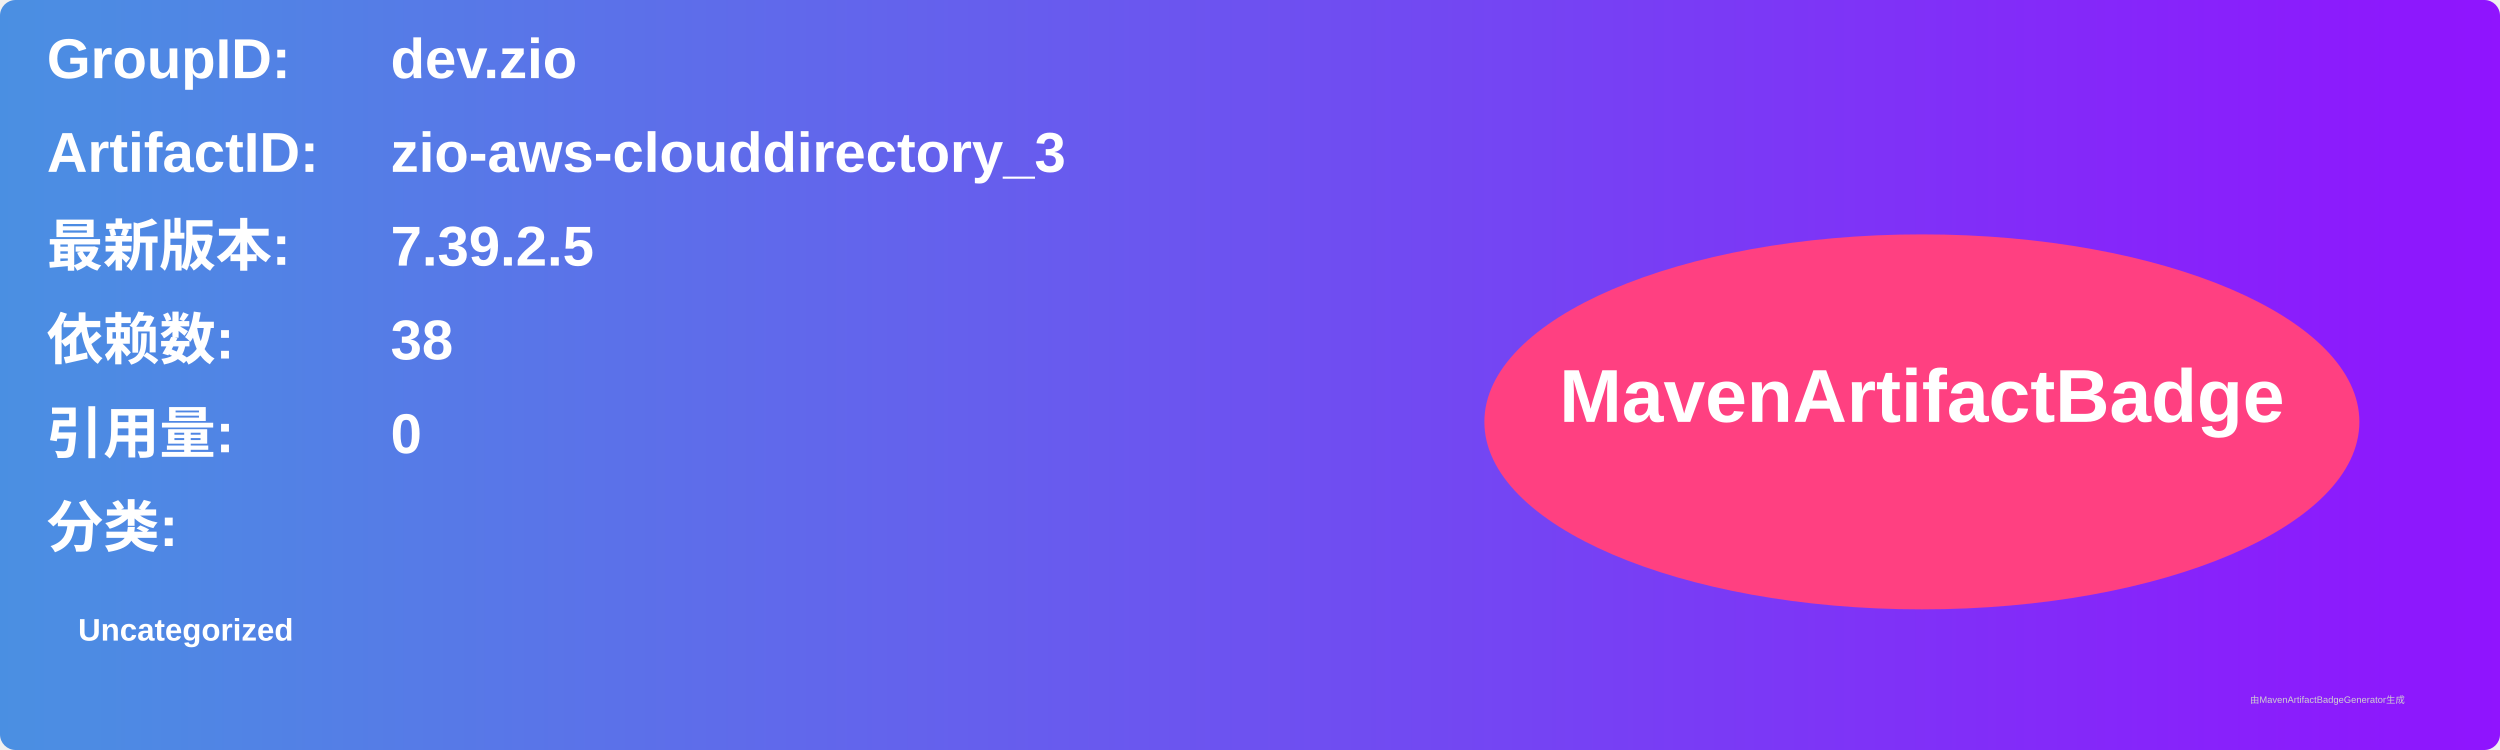
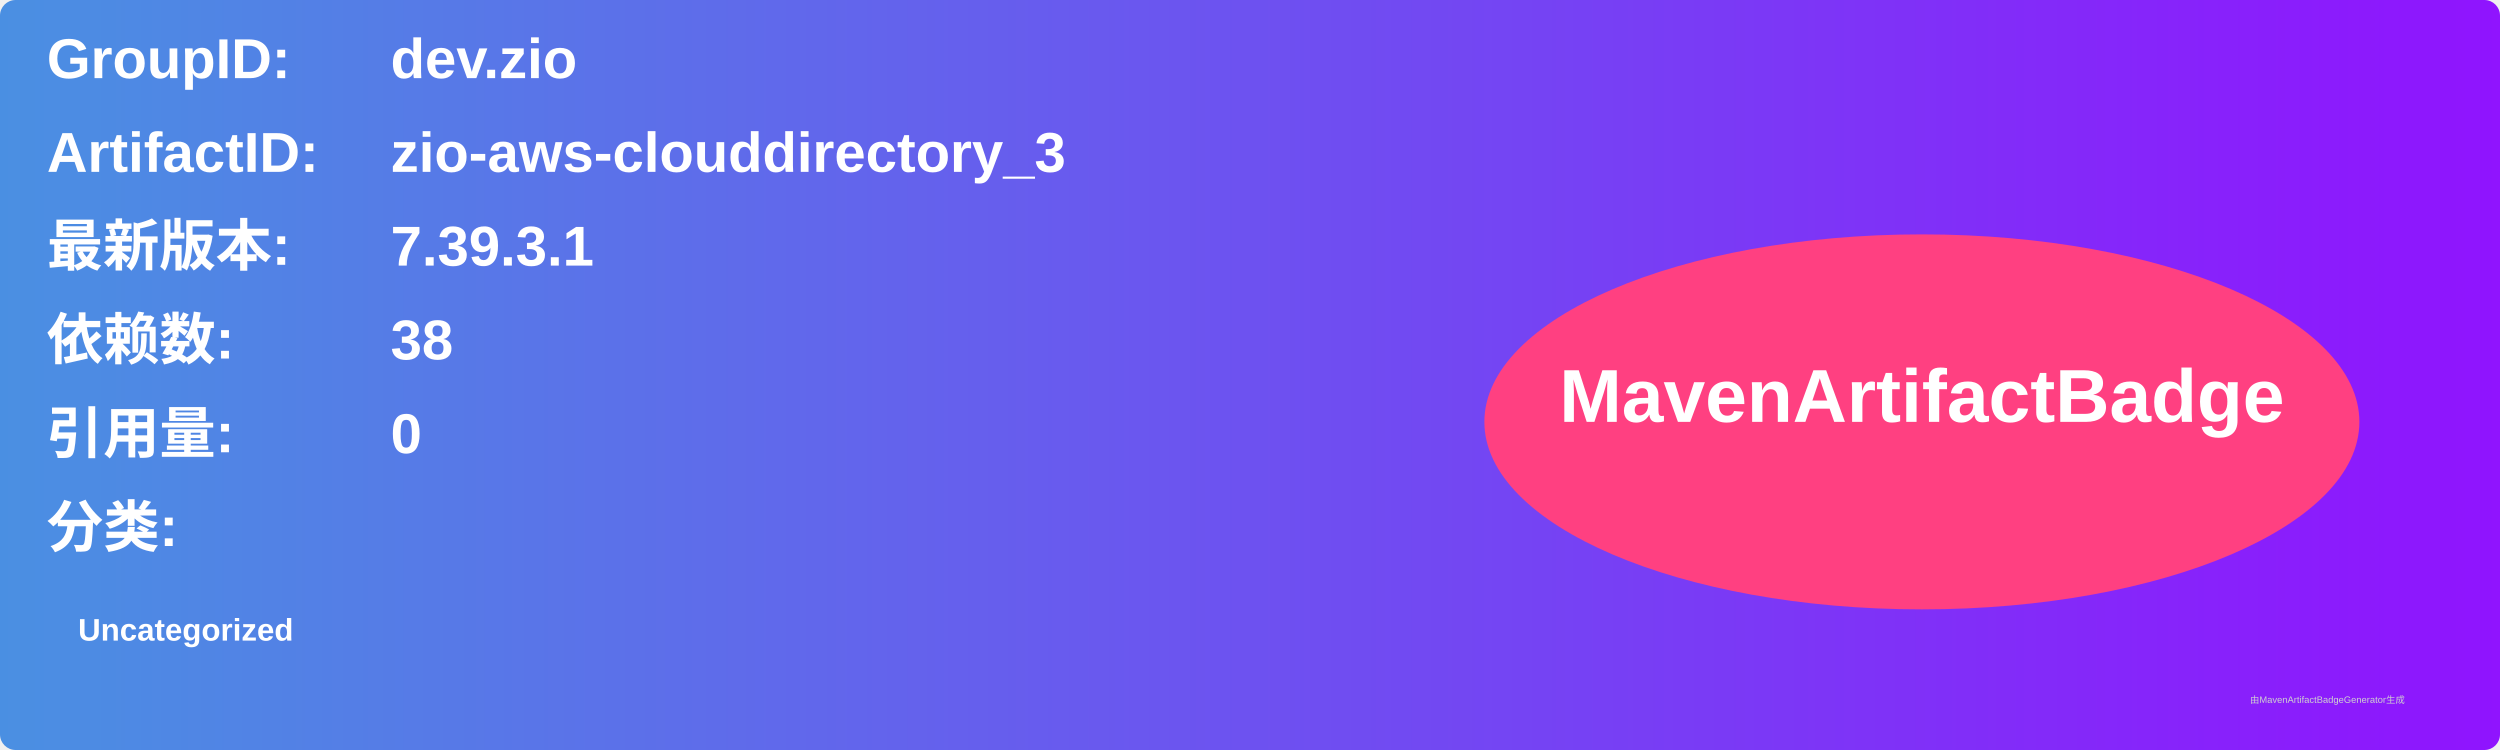
<svg xmlns="http://www.w3.org/2000/svg" width="800" height="240" viewBox="0 0 800 240">
  <linearGradient id="grad" x1="0%" y1="0%" x2="100%" y2="0%">
    <stop offset="0%" stop-color="#4a90e2" />
    <stop offset="100%" stop-color="#9013fe" />
  </linearGradient>
  <rect width="100%" height="100%" rx="5" ry="5" fill="url(#grad)" />
  <g transform="translate(15, 15)">
    <text x="0" y="10" font-family="Arial" font-size="18" fill="white" font-weight="bold" width="260">GroupID:</text>
    <text x="110" y="10" font-family="Arial" font-size="18" fill="white" font-weight="bold" width="460">dev.zio</text>
    <text x="0" y="40" font-family="Arial" font-size="18" fill="white" font-weight="bold" width="260">ArtifactID:</text>
    <text x="110" y="40" font-family="Arial" font-size="18" fill="white" font-weight="bold" width="460">zio-aws-clouddirectory_3</text>
    <text x="0" y="70" font-family="Arial" font-size="18" fill="white" font-weight="bold">最新版本:</text>
    <text x="110" y="70" font-family="Arial" font-size="18" fill="white" font-weight="bold">
-       <tspan font-weight="bold">7.39.2.5</tspan>
+       <tspan font-weight="bold">7.39.3.1</tspan>
    </text>
    <text x="0" y="100" font-family="Arial" font-size="18" fill="white" font-weight="bold">依赖数: </text>
    <text x="110" y="100" font-family="Arial" font-size="18" fill="white">
      <tspan font-weight="bold">38</tspan>
    </text>
    <text x="0" y="130" font-family="Arial" font-size="18" fill="white" font-weight="bold">引用量: </text>
    <text x="110" y="130" font-family="Arial" font-size="18" fill="white">
      <tspan font-weight="bold">0</tspan>
    </text>
    <text x="0" y="160" font-family="Arial" font-size="18" fill="white" font-weight="bold">分类:</text>
    <text x="10" y="190" font-family="Arial" font-size="10" fill="white">
      <tspan font-weight="bold">Uncategorized</tspan>
    </text>
    <ellipse cx="600" cy="120" rx="140" ry="60" fill="#ff4081" />
    <text x="600" y="120" text-anchor="middle" font-family="Arial" font-size="24" fill="white" font-weight="bold">MavenArtifactBadge</text>
  </g>
  <text x="720" y="225" font-family="Arial" font-size="3" fill="#d0d0d0">由MavenArtifactBadgeGenerator生成</text>
</svg>
